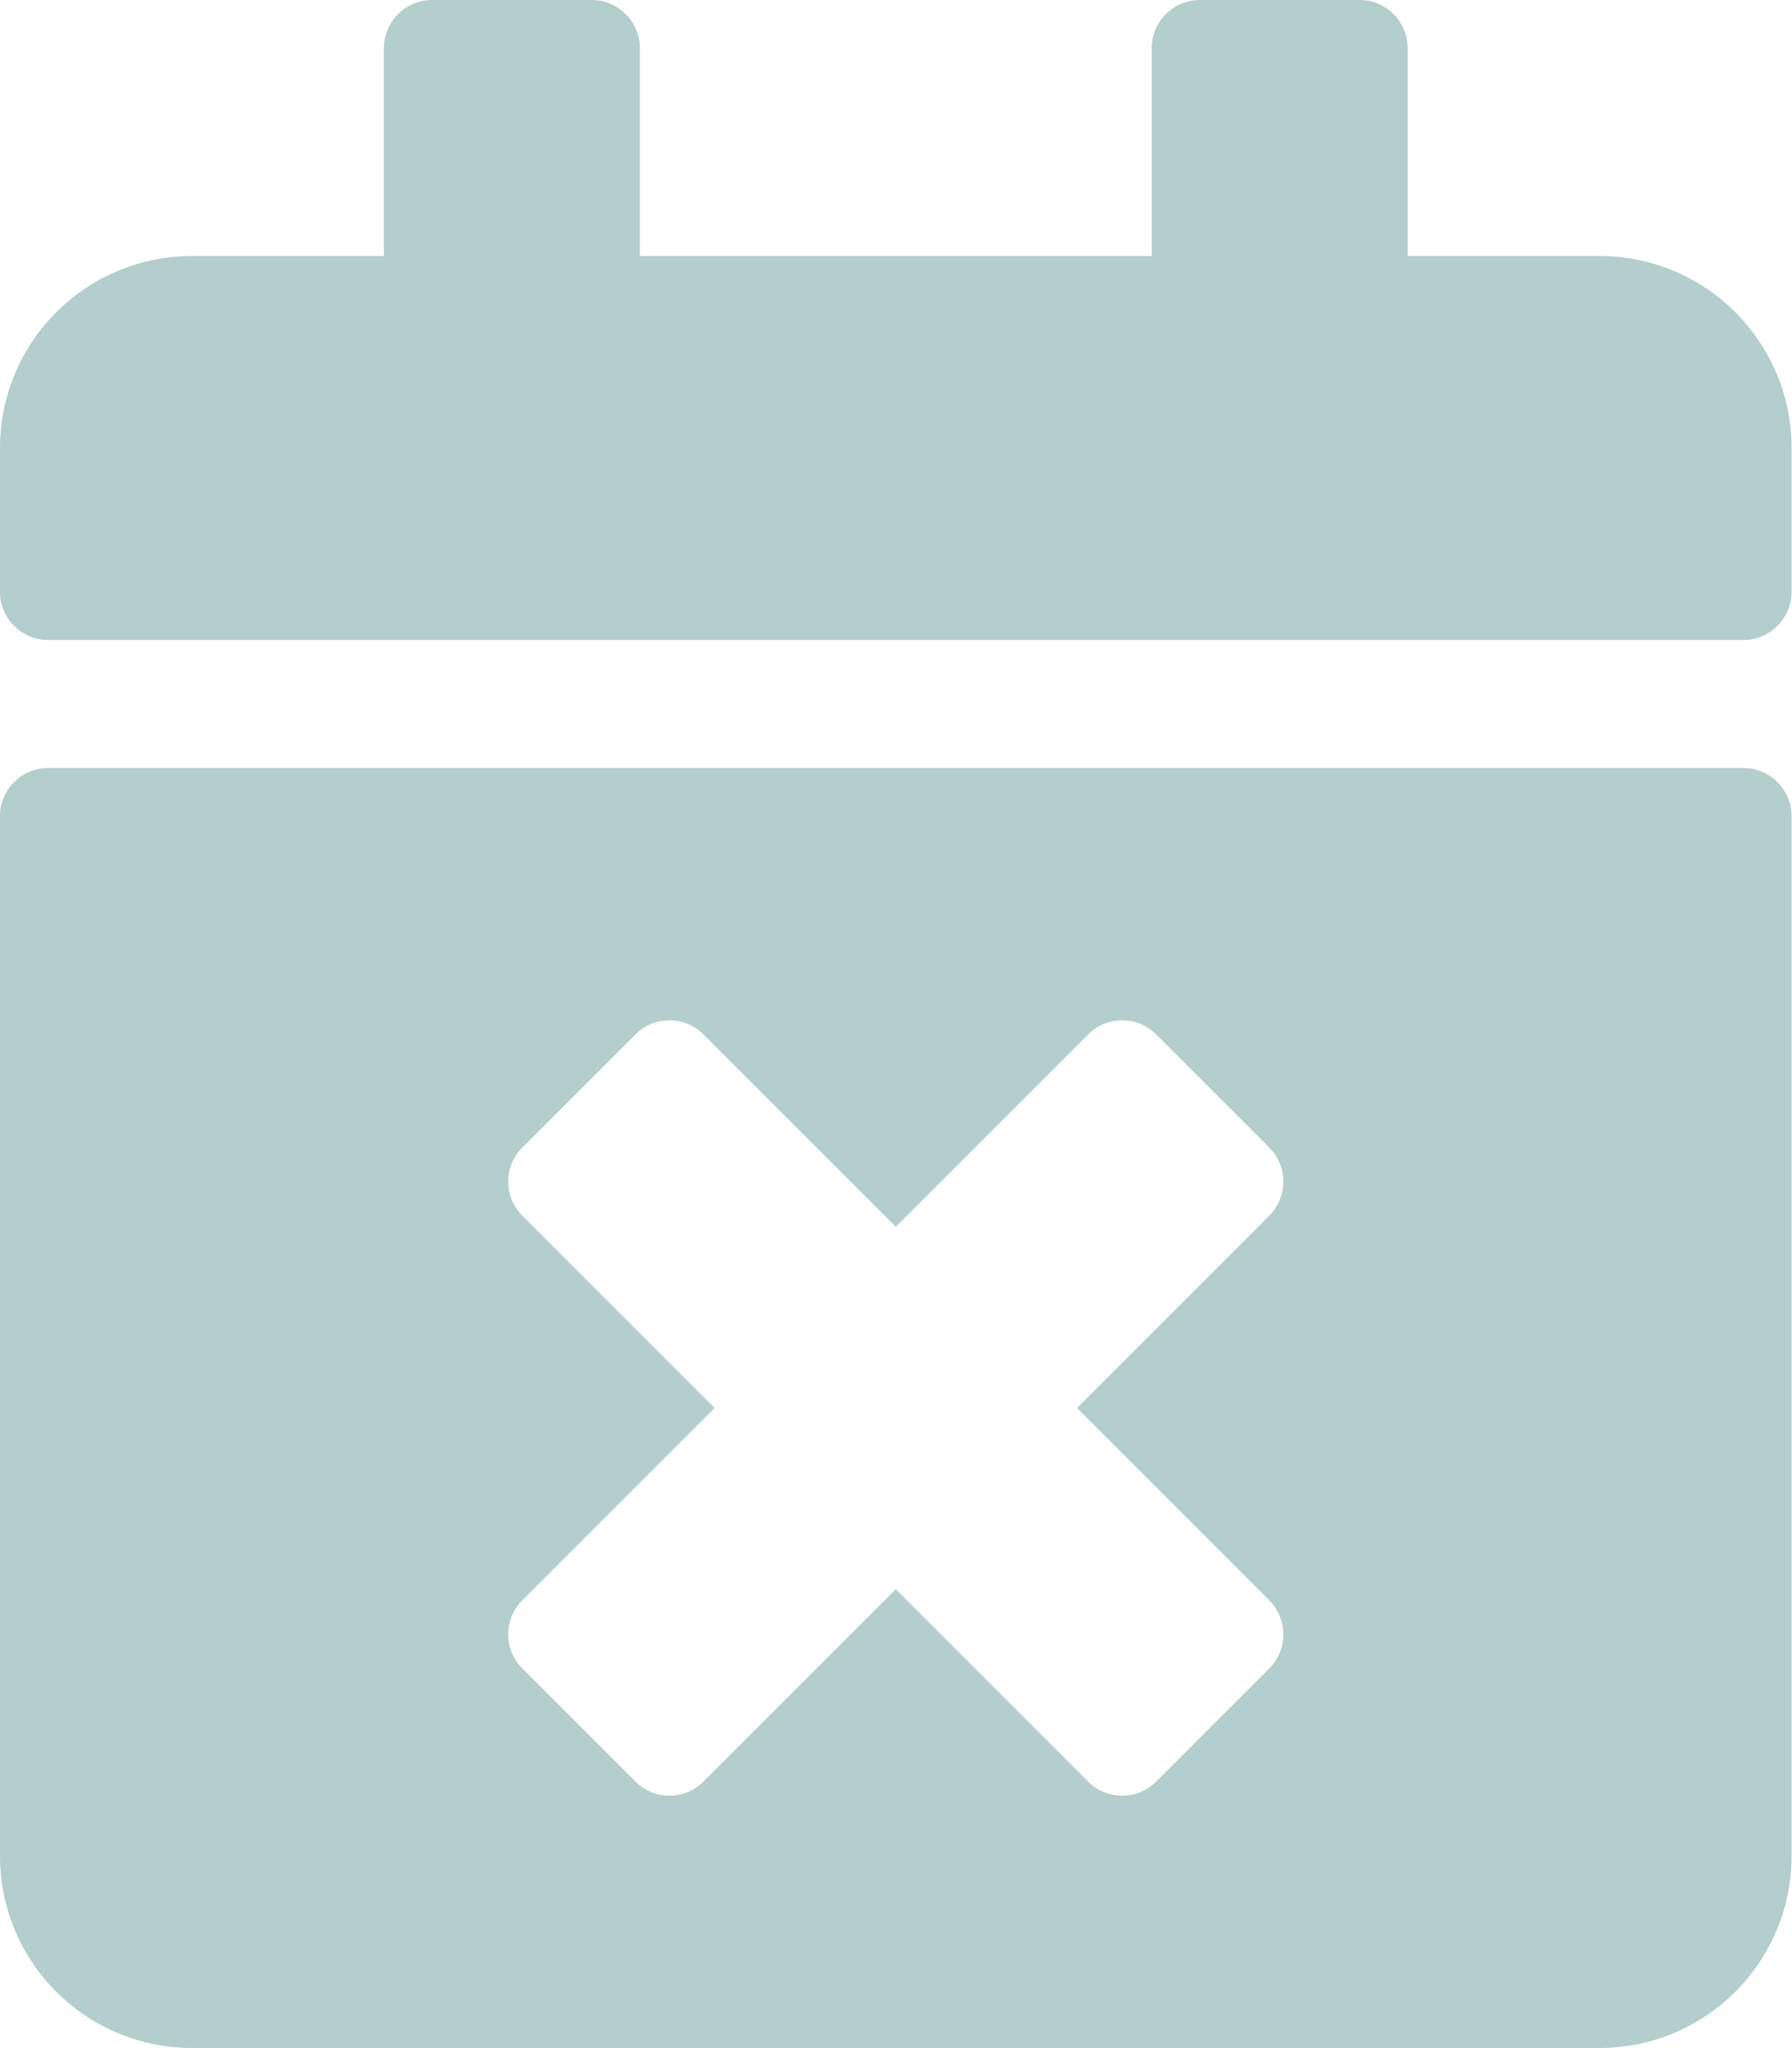
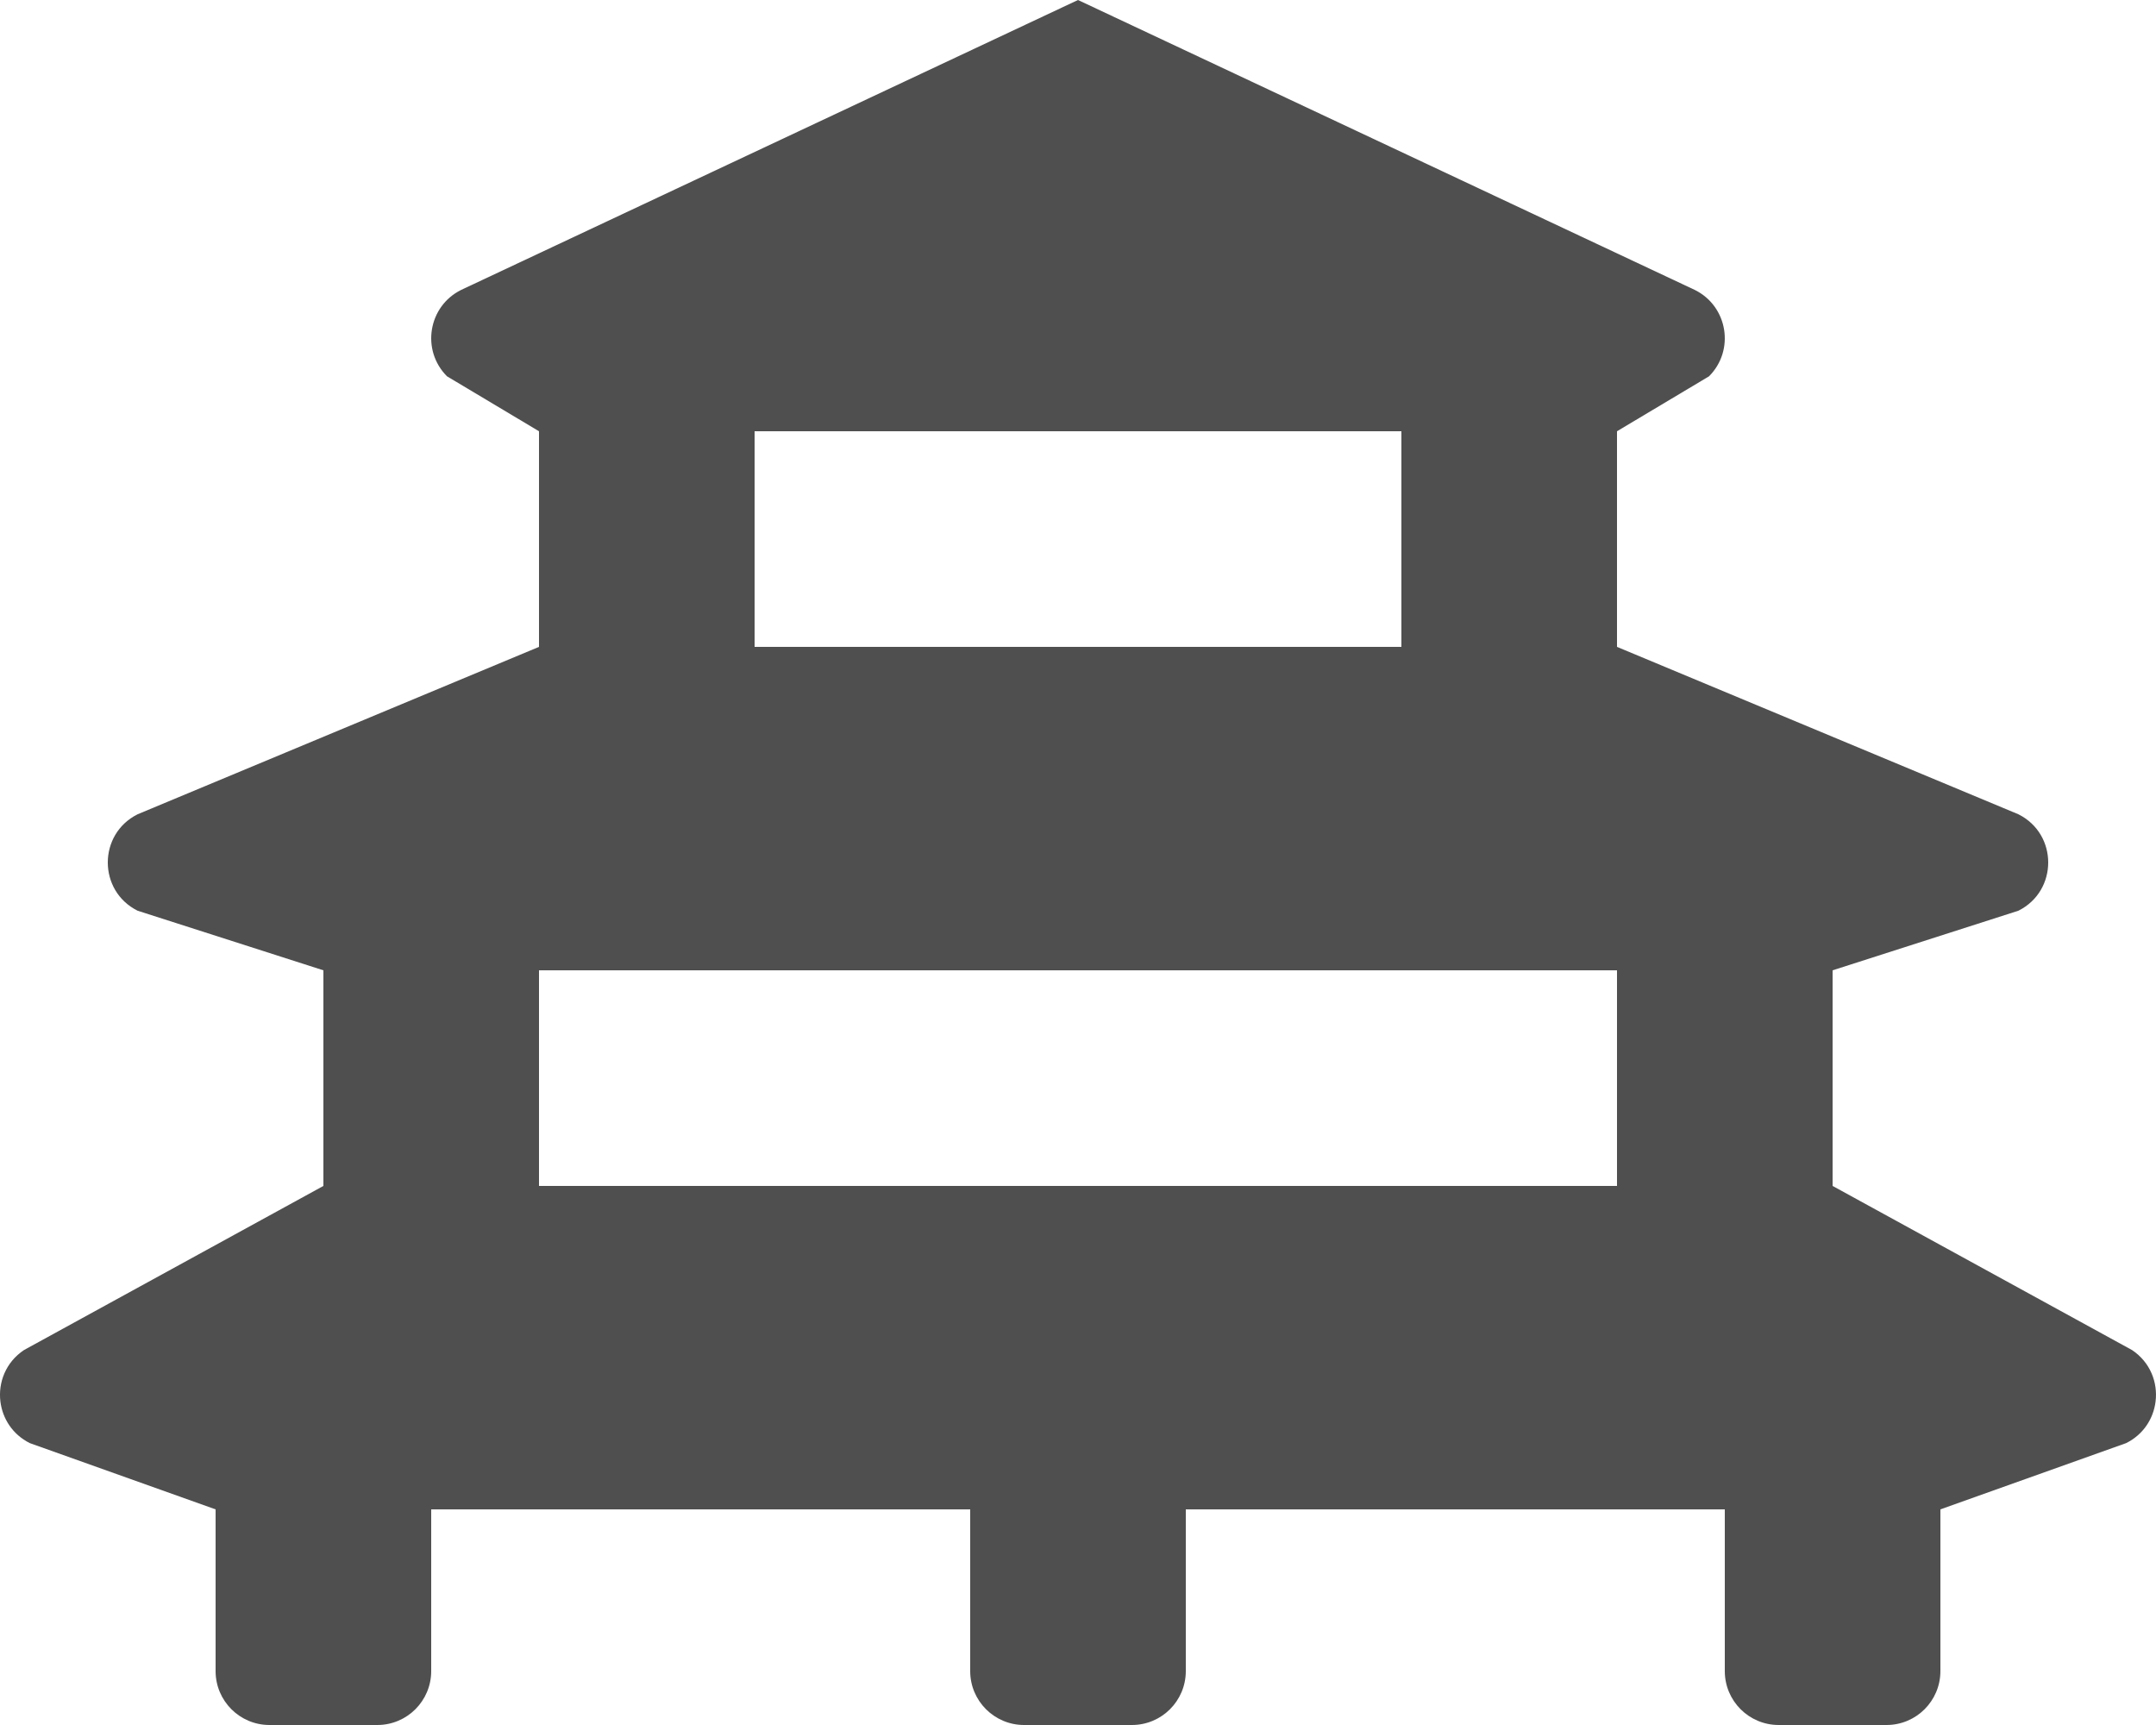
- <svg xmlns="http://www.w3.org/2000/svg" style="fill:#b4cdcd;" viewBox="0 0 448 512">
-   <path d="M436 160H12c-6.6 0-12-5.4-12-12v-36c0-26.5 21.5-48 48-48h48V12c0-6.6 5.4-12 12-12h40c6.6 0 12 5.4 12 12v52h128V12c0-6.6 5.4-12 12-12h40c6.6 0 12 5.4 12 12v52h48c26.5 0 48 21.5 48 48v36c0 6.6-5.4 12-12 12zM12 192h424c6.6 0 12 5.4 12 12v260c0 26.5-21.5 48-48 48H48c-26.5 0-48-21.5-48-48V204c0-6.6 5.4-12 12-12zm257.3 160l48.1-48.1c4.7-4.7 4.7-12.3 0-17l-28.3-28.3c-4.7-4.7-12.3-4.7-17 0L224 306.7l-48.1-48.1c-4.7-4.7-12.3-4.7-17 0l-28.3 28.3c-4.7 4.7-4.7 12.3 0 17l48.1 48.1-48.1 48.1c-4.7 4.7-4.7 12.3 0 17l28.3 28.3c4.7 4.7 12.3 4.7 17 0l48.1-48.1 48.1 48.1c4.7 4.7 12.3 4.7 17 0l28.3-28.3c4.7-4.7 4.7-12.3 0-17L269.3 352z" />
+ <svg xmlns="http://www.w3.org/2000/svg" style="fill:#4f4f4f;" viewBox="0 0 640 512">
+   <path d="M632.88 400.71L544 352v-64l55.16-17.69c11.79-5.9 11.79-22.72 0-28.62L480 192v-64l27.31-16.3c7.72-7.72 5.61-20.74-4.16-25.62L320 0 136.85 86.07c-9.77 4.88-11.88 17.9-4.16 25.62L160 128v64L40.84 241.69c-11.79 5.9-11.79 22.72 0 28.62L96 288v64L7.12 400.71c-5.42 3.62-7.7 9.63-7 15.29.62 5.01 3.57 9.75 8.72 12.33L64 448v48c0 8.84 7.16 16 16 16h32c8.84 0 16-7.16 16-16v-48h160v48c0 8.84 7.16 16 16 16h32c8.84 0 16-7.16 16-16v-48h160v48c0 8.84 7.16 16 16 16h32c8.84 0 16-7.16 16-16v-48l55.15-19.67c5.16-2.58 8.1-7.32 8.72-12.33.71-5.67-1.57-11.68-6.99-15.29zM224 128h192v64H224v-64zm-64 224v-64h320v64H160z" />
</svg>
